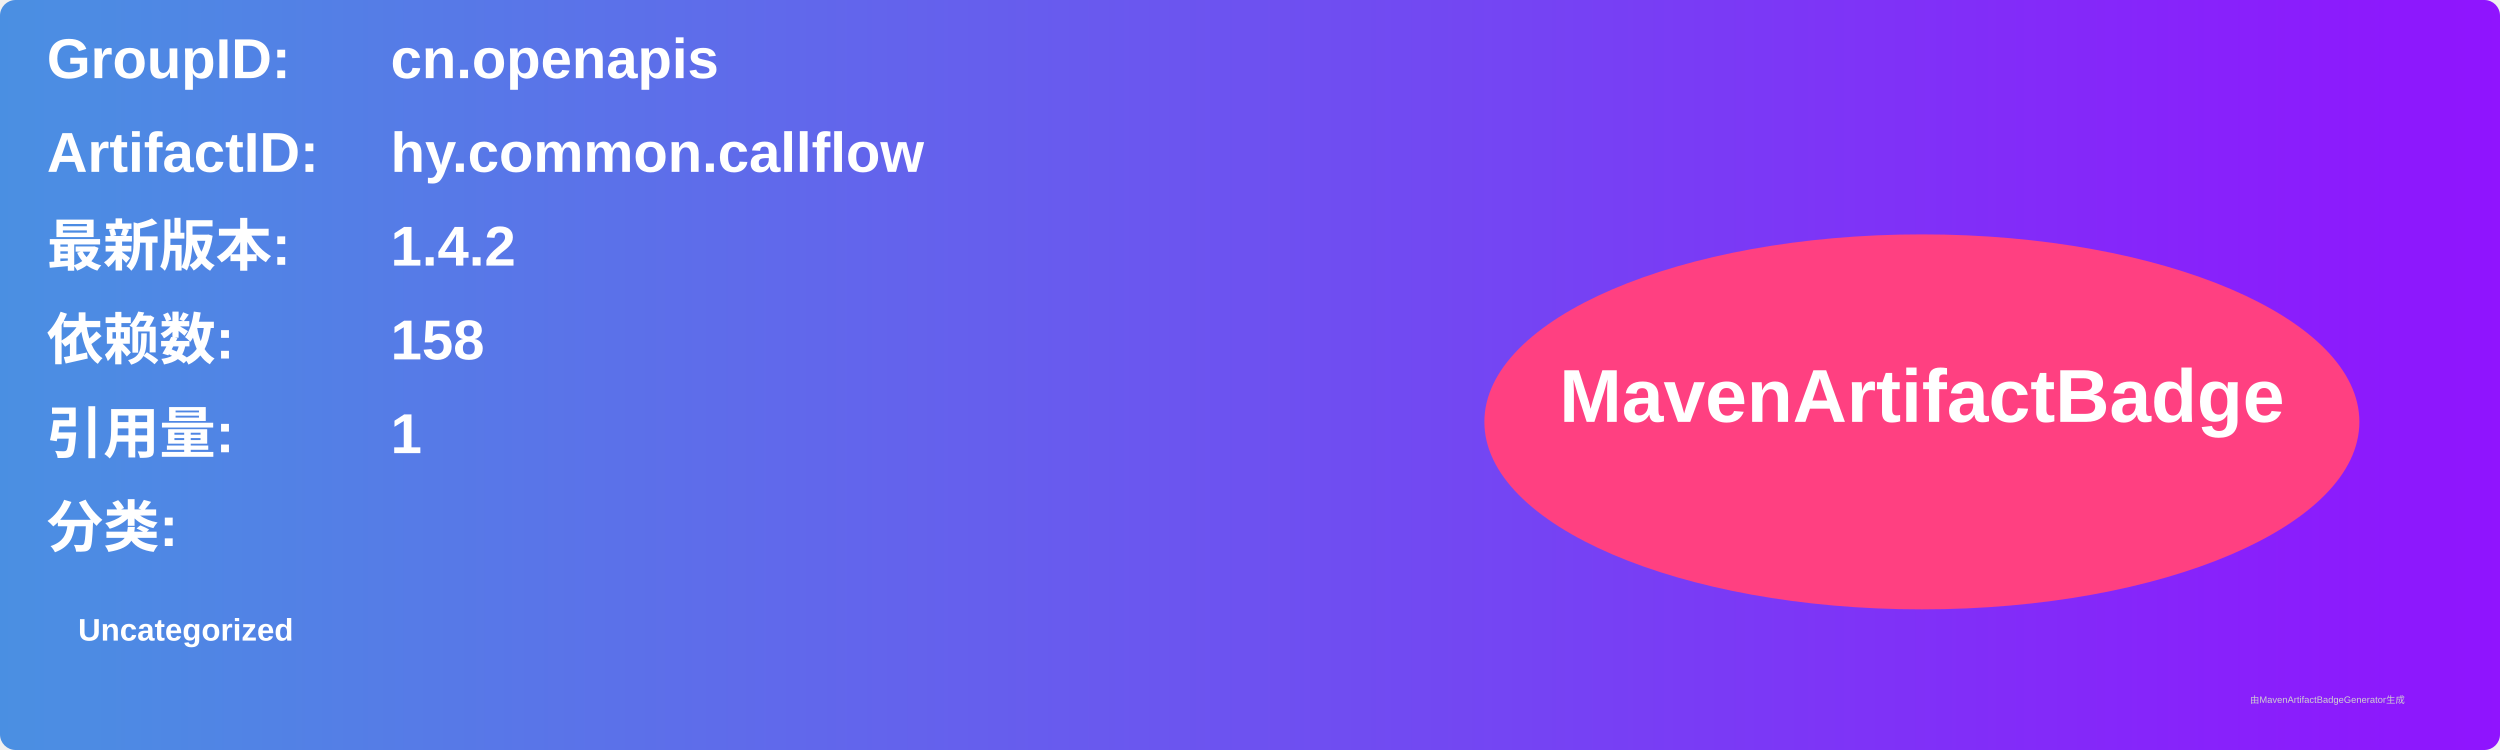
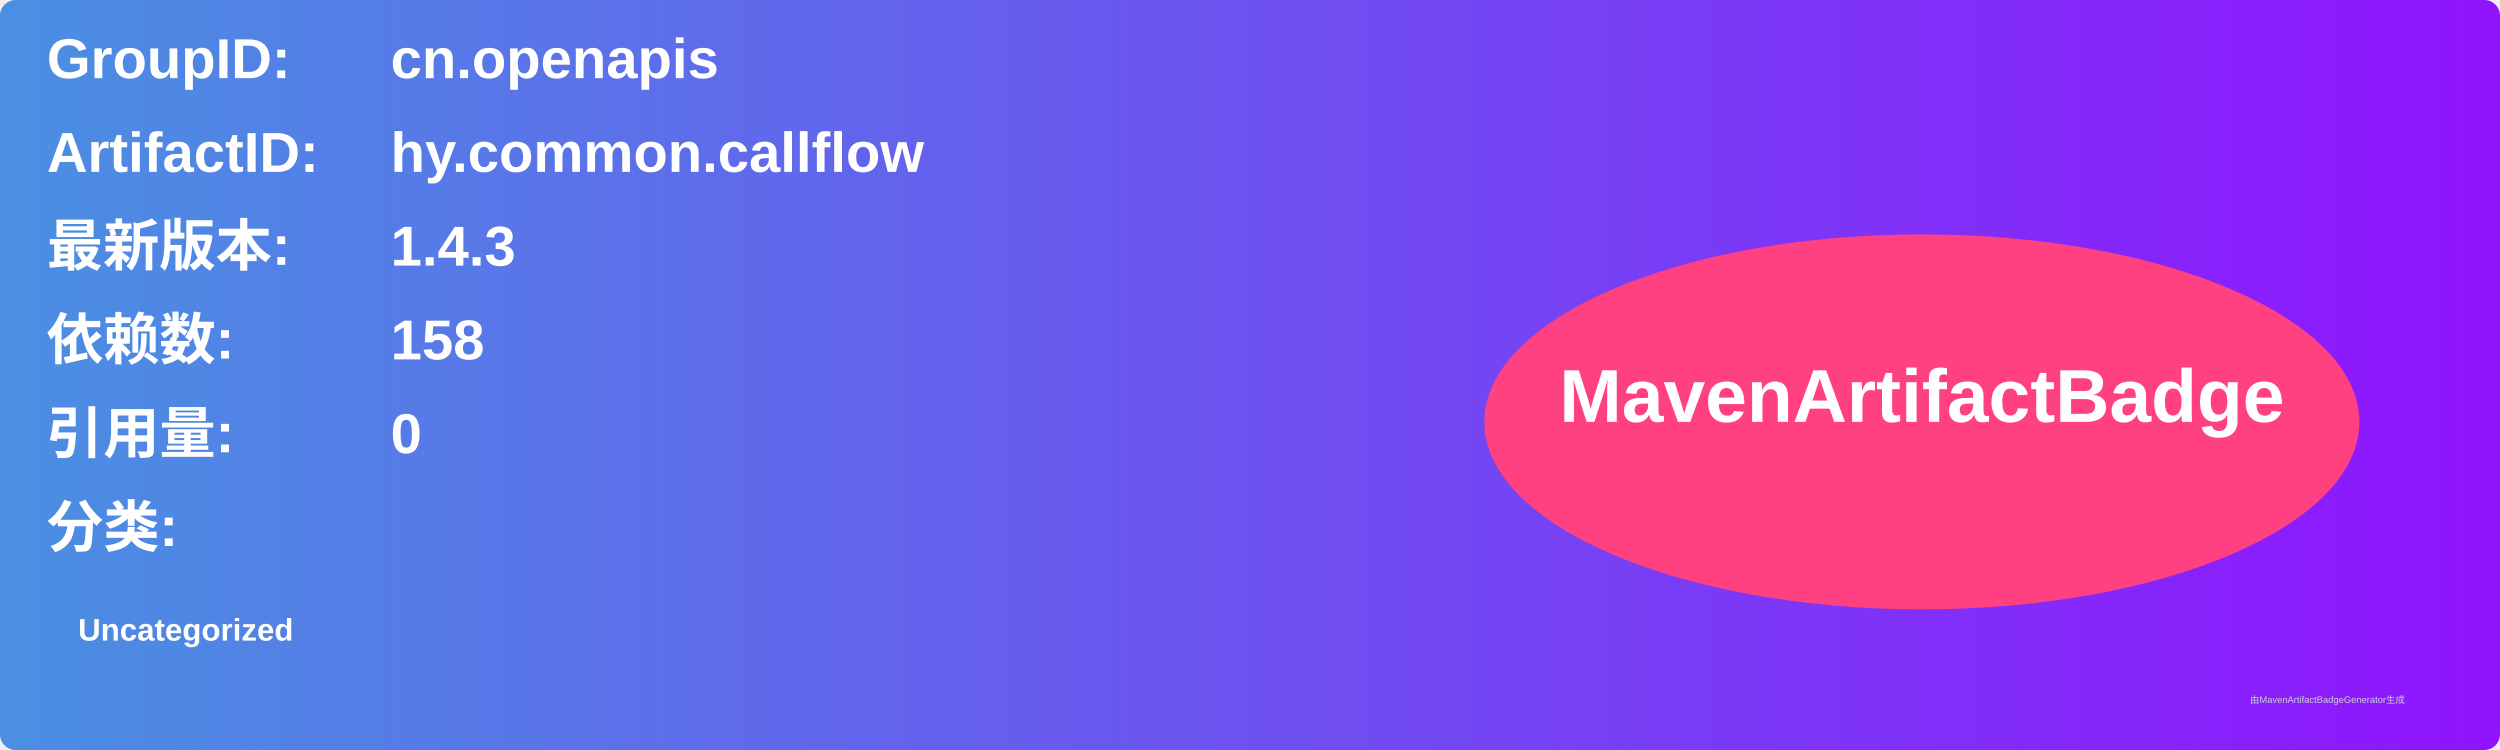
<svg xmlns="http://www.w3.org/2000/svg" width="800" height="240" viewBox="0 0 800 240">
  <linearGradient id="grad" x1="0%" y1="0%" x2="100%" y2="0%">
    <stop offset="0%" stop-color="#4a90e2" />
    <stop offset="100%" stop-color="#9013fe" />
  </linearGradient>
  <rect width="100%" height="100%" rx="5" ry="5" fill="url(#grad)" />
  <g transform="translate(15, 15)">
    <text x="0" y="10" font-family="Arial" font-size="18" fill="white" font-weight="bold" width="260">GroupID:</text>
    <text x="110" y="10" font-family="Arial" font-size="18" fill="white" font-weight="bold" width="460">cn.openapis</text>
    <text x="0" y="40" font-family="Arial" font-size="18" fill="white" font-weight="bold" width="260">ArtifactID:</text>
    <text x="110" y="40" font-family="Arial" font-size="18" fill="white" font-weight="bold" width="460">hy.common.callflow</text>
    <text x="0" y="70" font-family="Arial" font-size="18" fill="white" font-weight="bold">最新版本:</text>
    <text x="110" y="70" font-family="Arial" font-size="18" fill="white" font-weight="bold">
-       <tspan font-weight="bold">1.4.2</tspan>
+       <tspan font-weight="bold">1.4.3</tspan>
    </text>
    <text x="0" y="100" font-family="Arial" font-size="18" fill="white" font-weight="bold">依赖数: </text>
    <text x="110" y="100" font-family="Arial" font-size="18" fill="white">
      <tspan font-weight="bold">158</tspan>
    </text>
    <text x="0" y="130" font-family="Arial" font-size="18" fill="white" font-weight="bold">引用量: </text>
    <text x="110" y="130" font-family="Arial" font-size="18" fill="white">
-       <tspan font-weight="bold">1</tspan>
+       <tspan font-weight="bold">0</tspan>
    </text>
    <text x="0" y="160" font-family="Arial" font-size="18" fill="white" font-weight="bold">分类:</text>
    <text x="10" y="190" font-family="Arial" font-size="10" fill="white">
      <tspan font-weight="bold">Uncategorized</tspan>
    </text>
    <ellipse cx="600" cy="120" rx="140" ry="60" fill="#ff4081" />
    <text x="600" y="120" text-anchor="middle" font-family="Arial" font-size="24" fill="white" font-weight="bold">MavenArtifactBadge</text>
  </g>
  <text x="720" y="225" font-family="Arial" font-size="3" fill="#d0d0d0">由MavenArtifactBadgeGenerator生成</text>
</svg>
